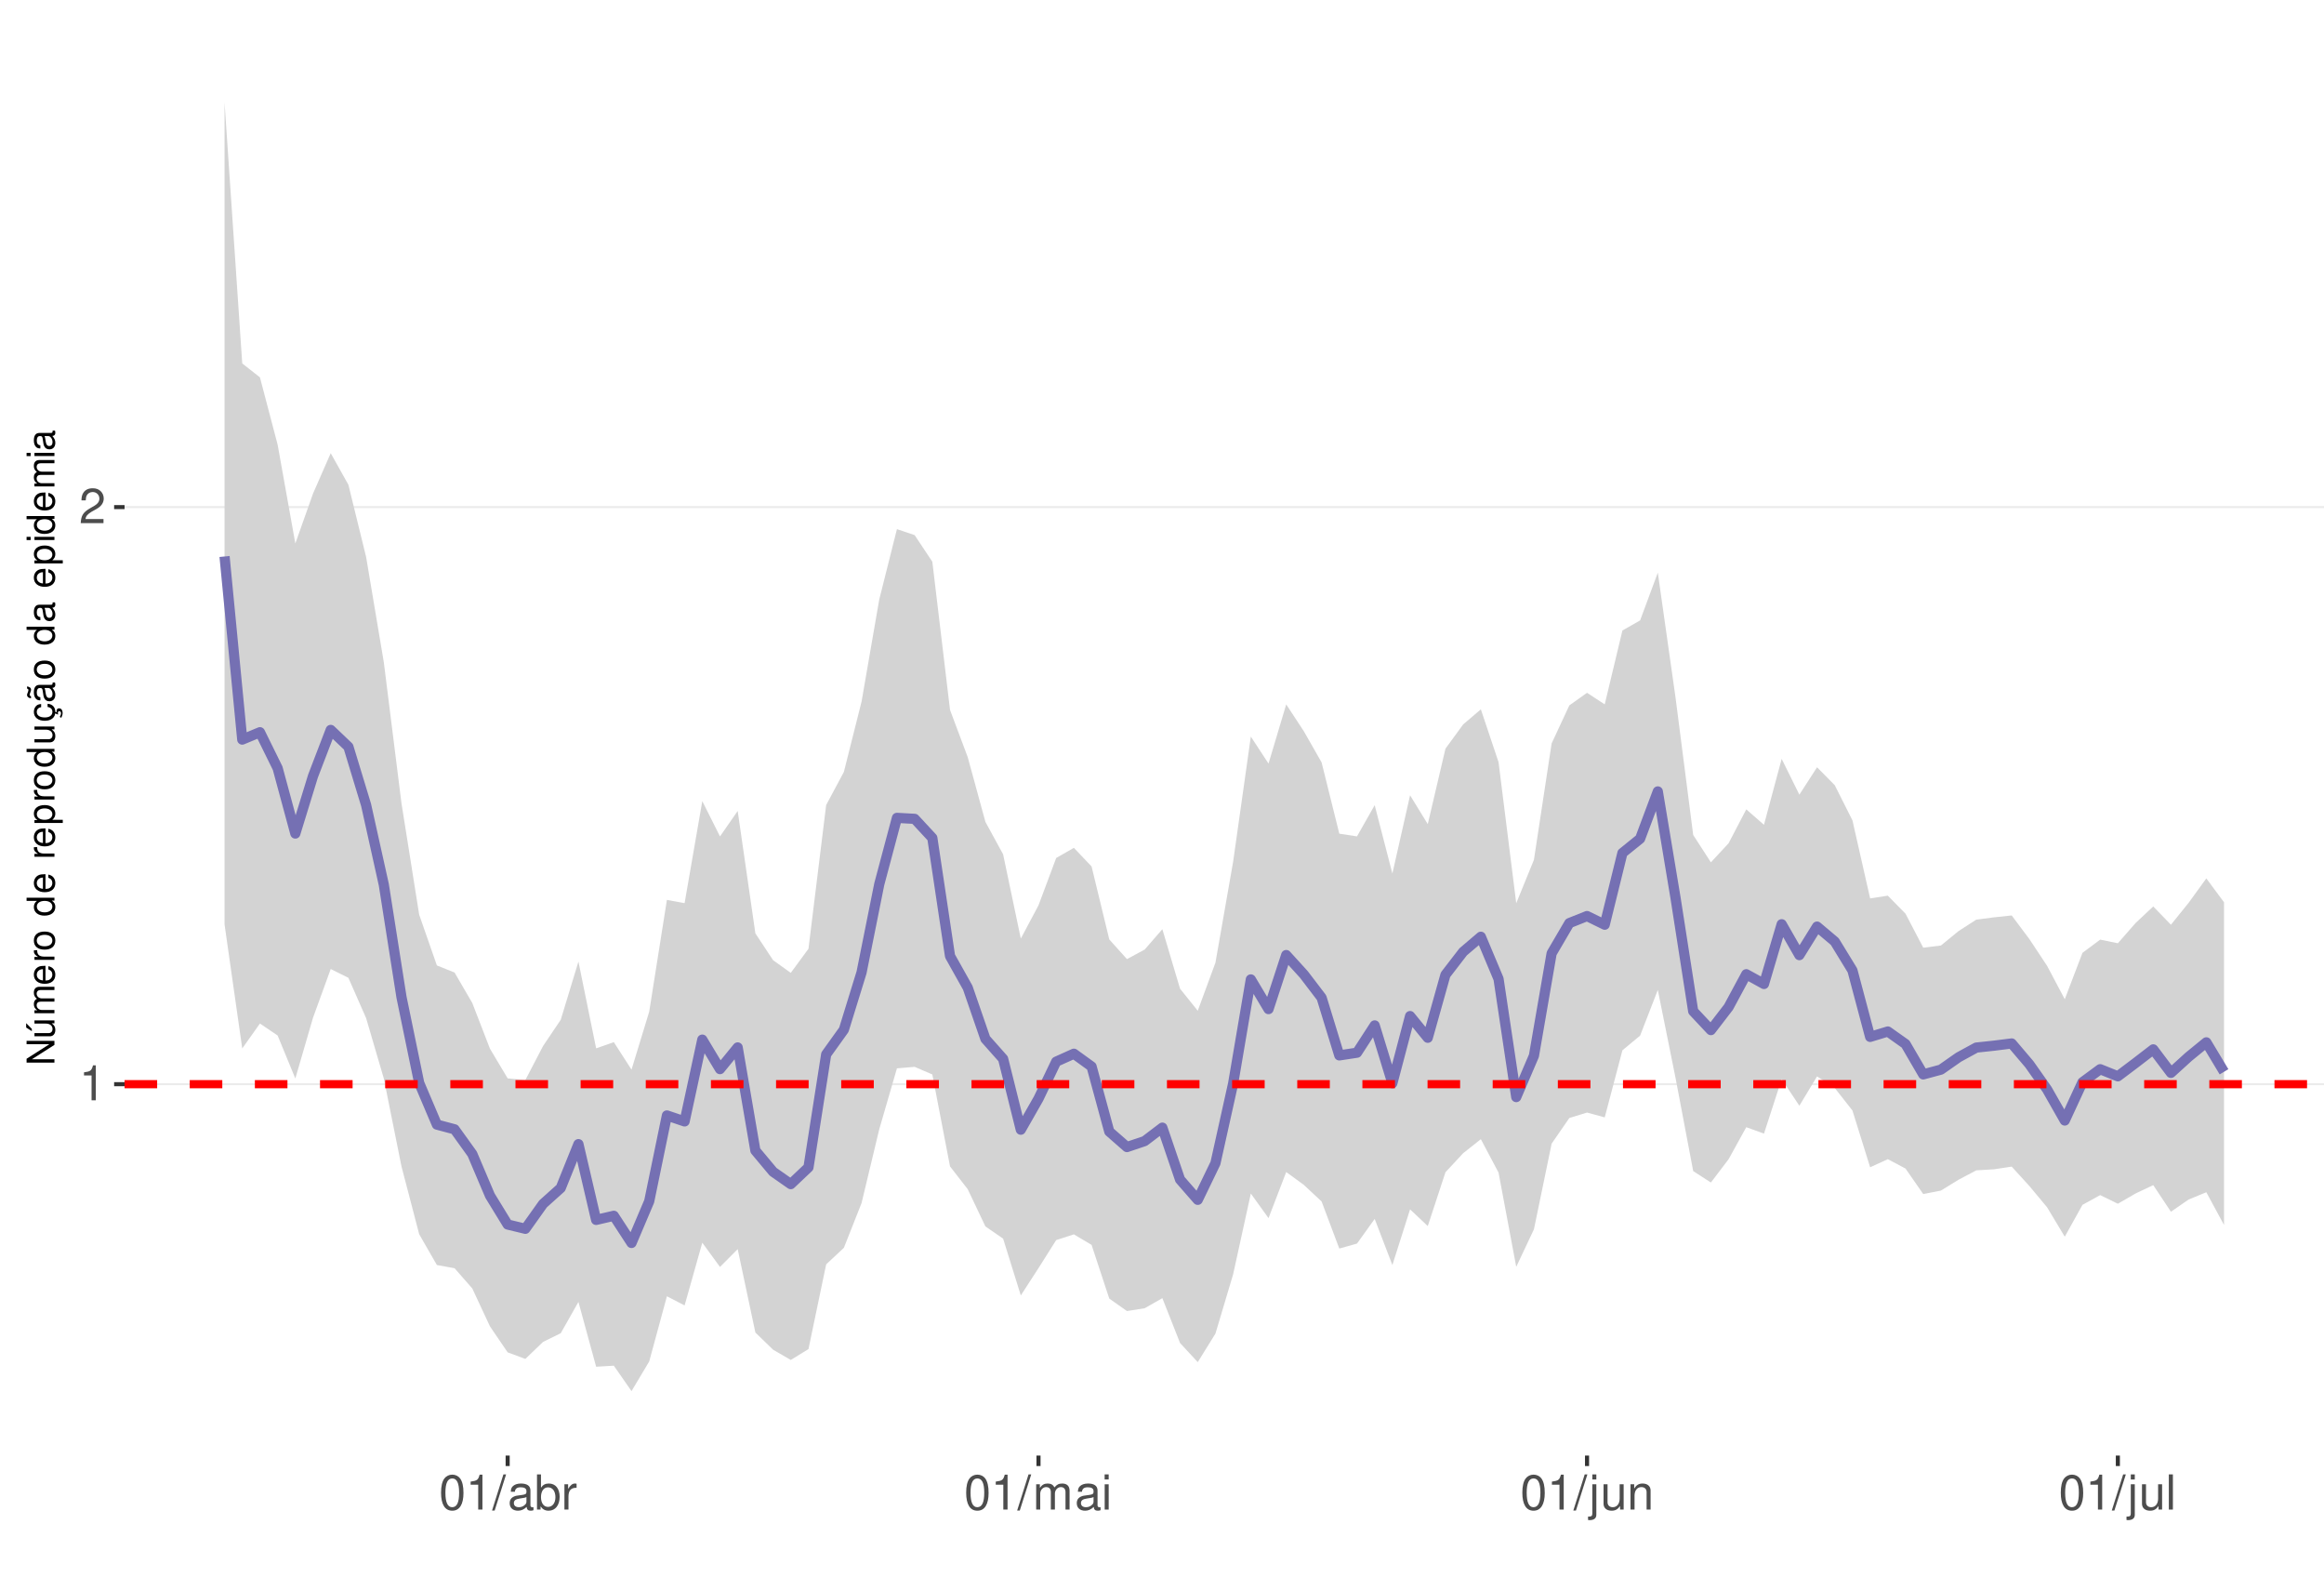
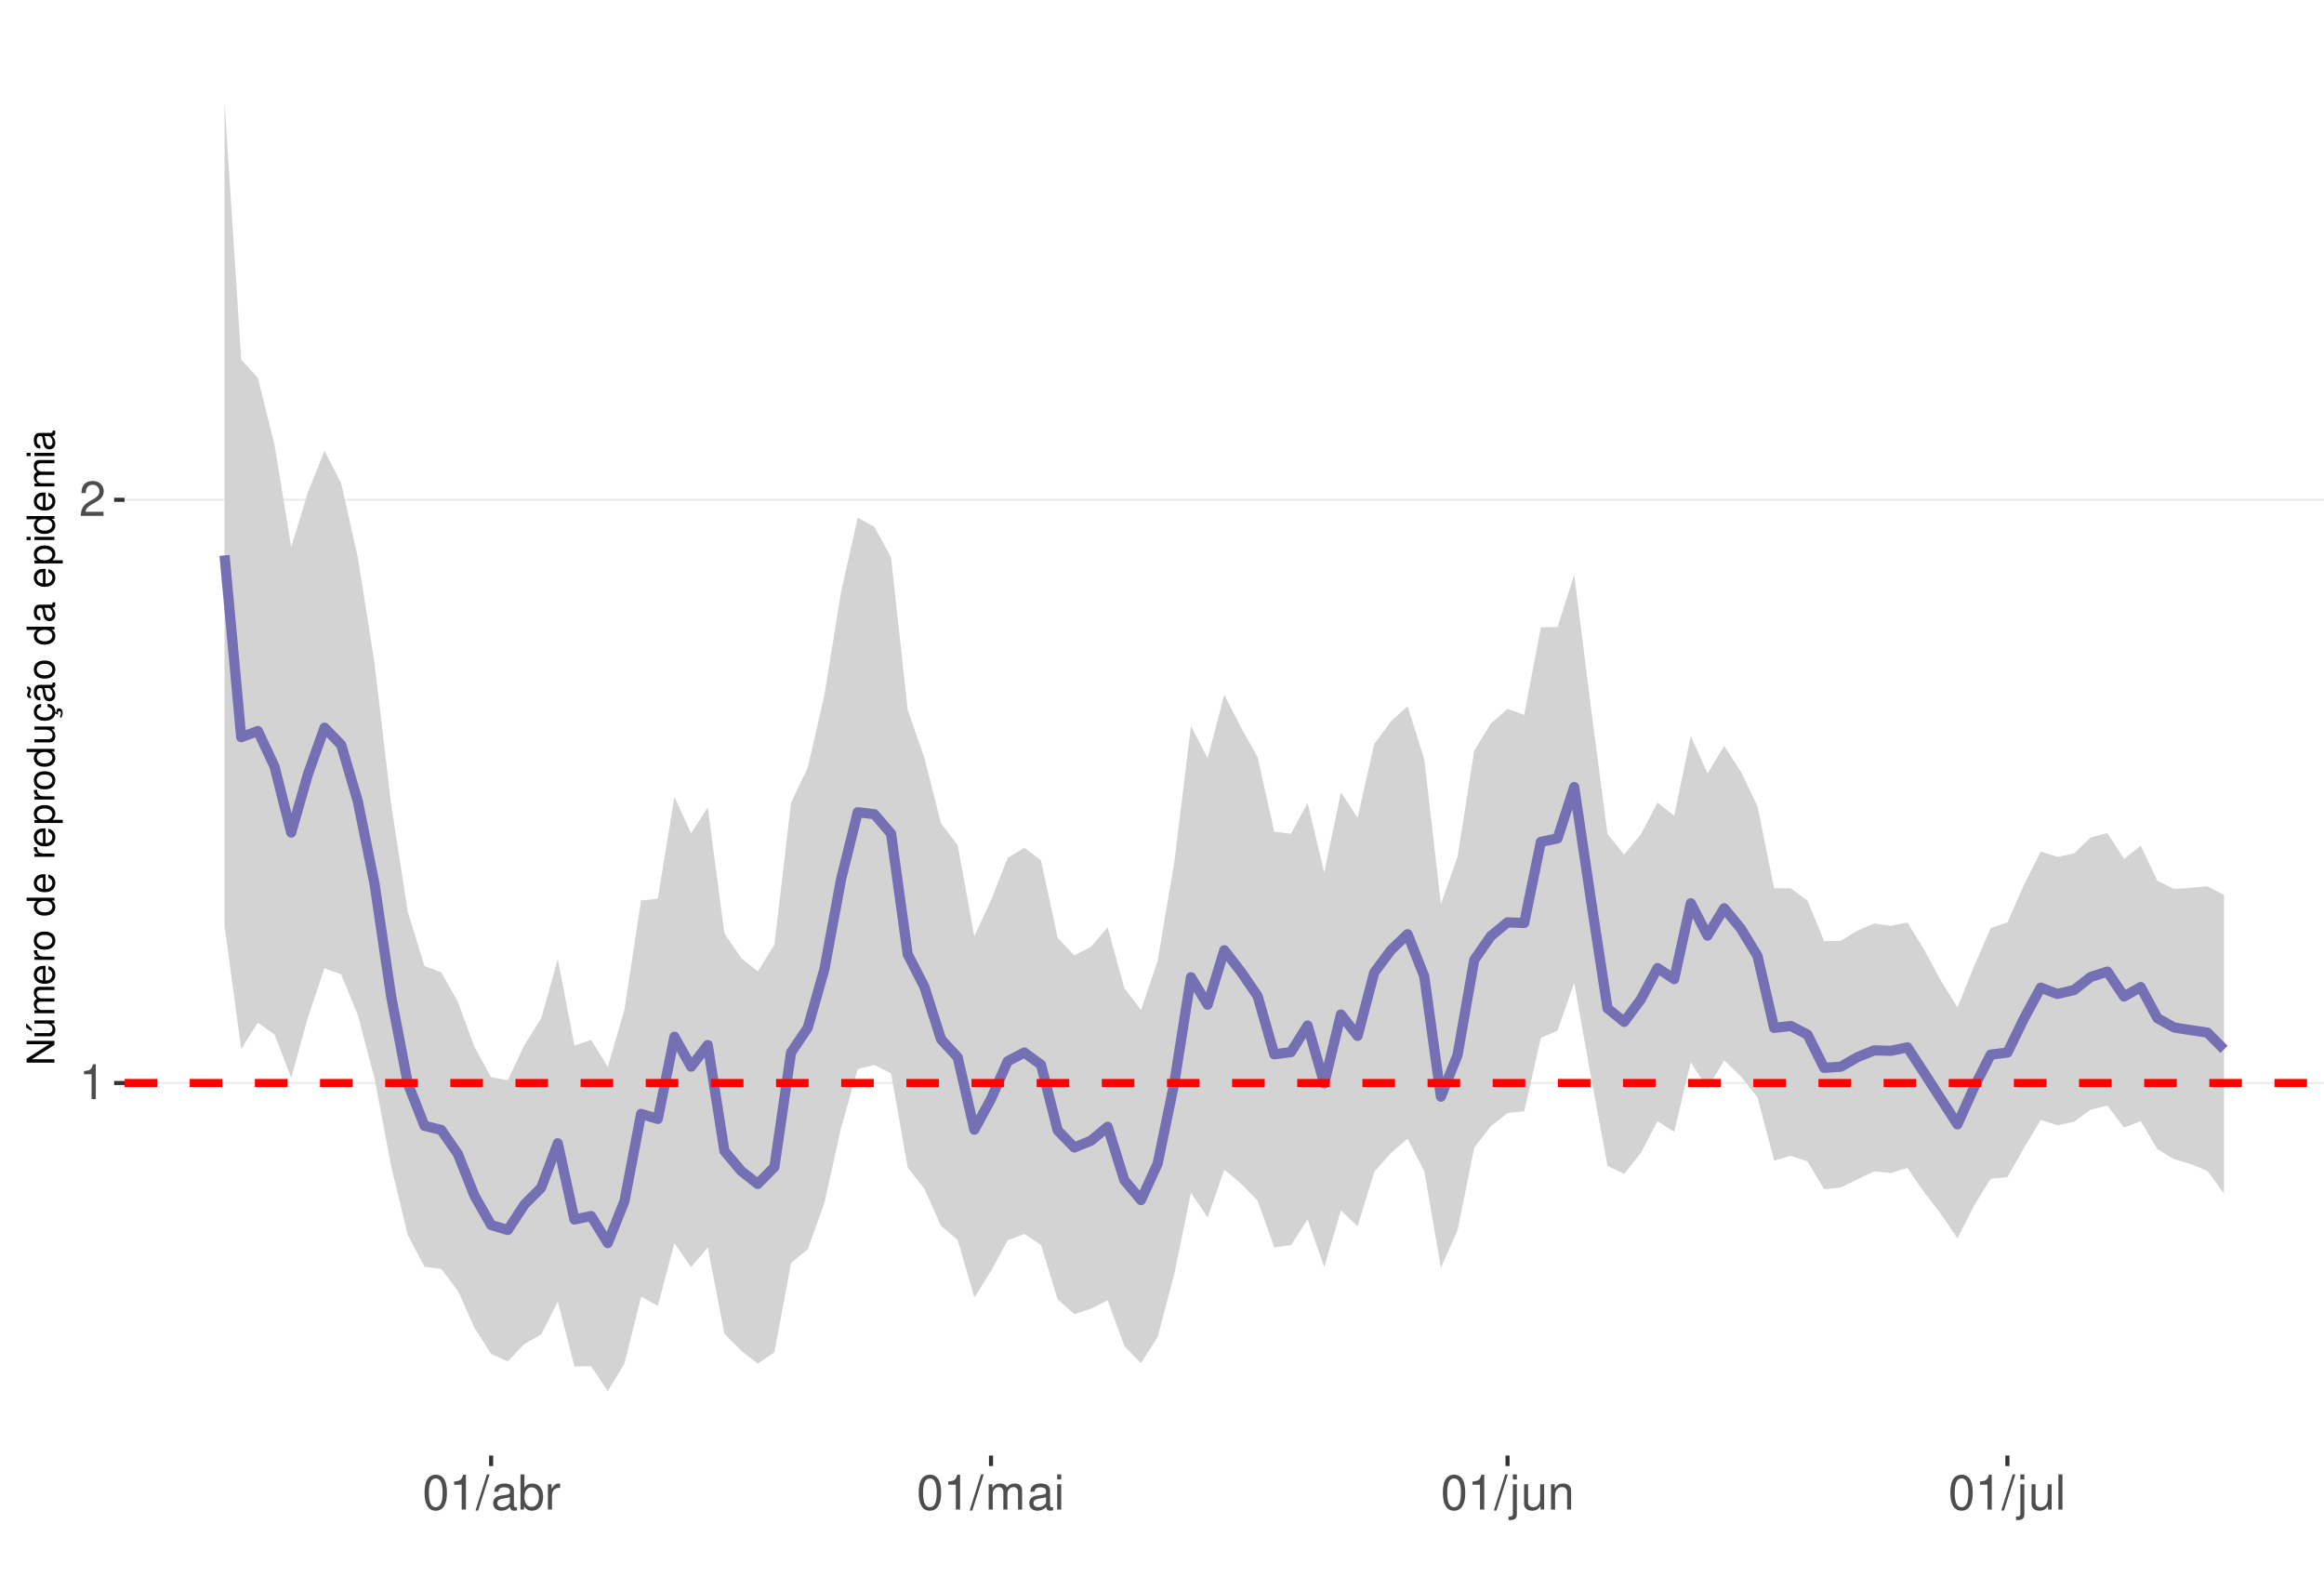
<svg xmlns="http://www.w3.org/2000/svg" xmlns:xlink="http://www.w3.org/1999/xlink" width="609pt" height="413pt" viewBox="0 0 609 413" version="1.1">
  <defs>
    <g>
      <symbol overflow="visible" id="glyph0-0">
        <path style="stroke:none;" d="" />
      </symbol>
      <symbol overflow="visible" id="glyph0-1">
        <path style="stroke:none;" d="M 3.281 -6.516 L 3.281 0 L 4.391 0 L 4.391 -9.156 L 3.656 -9.156 C 3.266 -7.75 3.016 -7.562 1.297 -7.328 L 1.297 -6.516 Z M 3.281 -6.516 " />
      </symbol>
      <symbol overflow="visible" id="glyph0-2">
        <path style="stroke:none;" d="M 6.406 -1.094 L 1.688 -1.094 C 1.797 -1.859 2.203 -2.344 3.297 -3.016 L 4.562 -3.719 C 5.828 -4.422 6.469 -5.359 6.469 -6.484 C 6.469 -7.234 6.156 -7.953 5.625 -8.438 C 5.094 -8.922 4.438 -9.156 3.594 -9.156 C 2.453 -9.156 1.609 -8.75 1.109 -7.953 C 0.797 -7.484 0.656 -6.906 0.625 -5.984 L 1.75 -5.984 C 1.781 -6.609 1.859 -6.969 2.016 -7.281 C 2.297 -7.828 2.891 -8.172 3.562 -8.172 C 4.562 -8.172 5.328 -7.438 5.328 -6.453 C 5.328 -5.719 4.906 -5.094 4.109 -4.625 L 2.953 -3.953 C 1.078 -2.875 0.531 -2.016 0.438 -0.016 L 6.406 -0.016 Z M 6.406 -1.094 " />
      </symbol>
      <symbol overflow="visible" id="glyph0-3">
        <path style="stroke:none;" d="M 3.484 -9.156 C 2.641 -9.156 1.891 -8.766 1.422 -8.156 C 0.828 -7.344 0.547 -6.125 0.547 -4.422 C 0.547 -1.344 1.562 0.297 3.484 0.297 C 5.375 0.297 6.422 -1.344 6.422 -4.359 C 6.422 -6.125 6.141 -7.312 5.547 -8.156 C 5.078 -8.781 4.328 -9.156 3.484 -9.156 Z M 3.484 -8.156 C 4.688 -8.156 5.281 -6.938 5.281 -4.453 C 5.281 -1.844 4.703 -0.625 3.453 -0.625 C 2.281 -0.625 1.688 -1.891 1.688 -4.422 C 1.688 -6.938 2.281 -8.156 3.484 -8.156 Z M 3.484 -8.156 " />
      </symbol>
      <symbol overflow="visible" id="glyph0-4">
        <path style="stroke:none;" d="M 2.891 -9.219 L -0.094 0.25 L 0.594 0.25 L 3.594 -9.219 Z M 2.891 -9.219 " />
      </symbol>
      <symbol overflow="visible" id="glyph0-5">
        <path style="stroke:none;" d="M 6.766 -0.625 C 6.656 -0.594 6.609 -0.594 6.547 -0.594 C 6.172 -0.594 5.969 -0.781 5.969 -1.109 L 5.969 -5.016 C 5.969 -6.188 5.109 -6.828 3.484 -6.828 C 2.5 -6.828 1.734 -6.547 1.281 -6.047 C 0.969 -5.703 0.844 -5.328 0.828 -4.672 L 1.891 -4.672 C 1.969 -5.484 2.453 -5.844 3.438 -5.844 C 4.406 -5.844 4.922 -5.5 4.922 -4.859 L 4.922 -4.578 C 4.906 -4.125 4.688 -3.969 3.828 -3.844 C 2.328 -3.656 2.094 -3.609 1.703 -3.438 C 0.922 -3.109 0.531 -2.531 0.531 -1.672 C 0.531 -0.469 1.359 0.297 2.703 0.297 C 3.547 0.297 4.219 0 4.969 -0.688 C 5.031 0 5.359 0.297 6.047 0.297 C 6.281 0.297 6.422 0.266 6.766 0.172 Z M 4.922 -2.094 C 4.922 -1.734 4.828 -1.516 4.5 -1.234 C 4.078 -0.828 3.562 -0.625 2.938 -0.625 C 2.109 -0.625 1.625 -1.031 1.625 -1.703 C 1.625 -2.391 2.094 -2.75 3.234 -2.906 C 4.359 -3.062 4.562 -3.109 4.922 -3.281 Z M 4.922 -2.094 " />
      </symbol>
      <symbol overflow="visible" id="glyph0-6">
        <path style="stroke:none;" d="M 0.688 -9.219 L 0.688 0 L 1.625 0 L 1.625 -0.844 C 2.141 -0.078 2.812 0.297 3.734 0.297 C 5.484 0.297 6.625 -1.141 6.625 -3.344 C 6.625 -5.5 5.547 -6.828 3.781 -6.828 C 2.875 -6.828 2.234 -6.484 1.734 -5.734 L 1.734 -9.219 Z M 3.578 -5.828 C 4.766 -5.828 5.516 -4.812 5.516 -3.234 C 5.516 -1.719 4.734 -0.703 3.578 -0.703 C 2.453 -0.703 1.734 -1.703 1.734 -3.266 C 1.734 -4.828 2.453 -5.828 3.578 -5.828 Z M 3.578 -5.828 " />
      </symbol>
      <symbol overflow="visible" id="glyph0-7">
        <path style="stroke:none;" d="M 0.875 -6.625 L 0.875 0 L 1.938 0 L 1.938 -3.438 C 1.953 -5.031 2.609 -5.75 4.062 -5.703 L 4.062 -6.781 C 3.891 -6.812 3.781 -6.828 3.656 -6.828 C 2.969 -6.828 2.453 -6.422 1.844 -5.422 L 1.844 -6.625 Z M 0.875 -6.625 " />
      </symbol>
      <symbol overflow="visible" id="glyph0-8">
        <path style="stroke:none;" d="M 0.891 -6.625 L 0.891 0 L 1.953 0 L 1.953 -4.156 C 1.953 -5.125 2.641 -5.891 3.5 -5.891 C 4.297 -5.891 4.734 -5.422 4.734 -4.562 L 4.734 0 L 5.797 0 L 5.797 -4.156 C 5.797 -5.125 6.5 -5.891 7.359 -5.891 C 8.125 -5.891 8.578 -5.406 8.578 -4.562 L 8.578 0 L 9.641 0 L 9.641 -4.969 C 9.641 -6.156 8.953 -6.828 7.719 -6.828 C 6.828 -6.828 6.297 -6.562 5.688 -5.812 C 5.297 -6.516 4.766 -6.828 3.891 -6.828 C 3.016 -6.828 2.422 -6.5 1.859 -5.688 L 1.859 -6.625 Z M 0.891 -6.625 " />
      </symbol>
      <symbol overflow="visible" id="glyph0-9">
        <path style="stroke:none;" d="M 1.891 -6.625 L 0.844 -6.625 L 0.844 0 L 1.891 0 Z M 1.891 -9.219 L 0.828 -9.219 L 0.828 -7.891 L 1.891 -7.891 Z M 1.891 -9.219 " />
      </symbol>
      <symbol overflow="visible" id="glyph0-10">
        <path style="stroke:none;" d="M 0.891 -6.625 L 0.891 0.969 C 0.891 1.625 0.688 1.828 0.031 1.828 C -0.047 1.828 -0.094 1.828 -0.234 1.828 L -0.234 2.719 C -0.094 2.75 -0.031 2.766 0.125 2.766 C 1.312 2.766 1.938 2.297 1.938 1.375 L 1.938 -6.625 Z M 1.938 -9.219 L 0.891 -9.219 L 0.891 -7.891 L 1.938 -7.891 Z M 1.938 -9.219 " />
      </symbol>
      <symbol overflow="visible" id="glyph0-11">
        <path style="stroke:none;" d="M 6.094 0 L 6.094 -6.625 L 5.047 -6.625 L 5.047 -2.875 C 5.047 -1.516 4.344 -0.625 3.234 -0.625 C 2.406 -0.625 1.875 -1.141 1.875 -1.938 L 1.875 -6.625 L 0.828 -6.625 L 0.828 -1.516 C 0.828 -0.422 1.641 0.297 2.938 0.297 C 3.906 0.297 4.531 -0.047 5.156 -0.922 L 5.156 0 Z M 6.094 0 " />
      </symbol>
      <symbol overflow="visible" id="glyph0-12">
        <path style="stroke:none;" d="M 0.891 -6.625 L 0.891 0 L 1.953 0 L 1.953 -3.656 C 1.953 -5.016 2.656 -5.891 3.75 -5.891 C 4.578 -5.891 5.109 -5.391 5.109 -4.594 L 5.109 0 L 6.156 0 L 6.156 -5.016 C 6.156 -6.109 5.344 -6.828 4.062 -6.828 C 3.078 -6.828 2.438 -6.438 1.859 -5.516 L 1.859 -6.625 Z M 0.891 -6.625 " />
      </symbol>
      <symbol overflow="visible" id="glyph0-13">
        <path style="stroke:none;" d="M 1.922 -9.219 L 0.859 -9.219 L 0.859 0 L 1.922 0 Z M 1.922 -9.219 " />
      </symbol>
      <symbol overflow="visible" id="glyph1-0">
        <path style="stroke:none;" d="" />
      </symbol>
      <symbol overflow="visible" id="glyph1-1">
        <path style="stroke:none;" d="M -7.297 -6.453 L -7.297 -5.578 L -1.328 -5.578 L -7.297 -1.766 L -7.297 -0.766 L 0 -0.766 L 0 -1.641 L -5.906 -1.641 L 0 -5.406 L 0 -6.453 Z M -7.297 -6.453 " />
      </symbol>
      <symbol overflow="visible" id="glyph1-2">
        <path style="stroke:none;" d="M 0 -4.812 L -5.234 -4.812 L -5.234 -3.984 L -2.266 -3.984 C -1.203 -3.984 -0.5 -3.438 -0.5 -2.562 C -0.5 -1.906 -0.906 -1.484 -1.531 -1.484 L -5.234 -1.484 L -5.234 -0.656 L -1.203 -0.656 C -0.328 -0.656 0.234 -1.297 0.234 -2.312 C 0.234 -3.094 -0.047 -3.578 -0.734 -4.062 L 0 -4.062 Z M -7.406 -2.953 L -5.922 -2 L -5.922 -2.594 L -7.406 -4.094 Z M -7.406 -2.953 " />
      </symbol>
      <symbol overflow="visible" id="glyph1-3">
        <path style="stroke:none;" d="M -5.234 -0.703 L 0 -0.703 L 0 -1.547 L -3.297 -1.547 C -4.047 -1.547 -4.656 -2.094 -4.656 -2.766 C -4.656 -3.391 -4.281 -3.734 -3.609 -3.734 L 0 -3.734 L 0 -4.578 L -3.297 -4.578 C -4.047 -4.578 -4.656 -5.125 -4.656 -5.812 C -4.656 -6.422 -4.266 -6.781 -3.609 -6.781 L 0 -6.781 L 0 -7.625 L -3.938 -7.625 C -4.875 -7.625 -5.391 -7.078 -5.391 -6.094 C -5.391 -5.406 -5.188 -4.984 -4.594 -4.484 C -5.156 -4.188 -5.391 -3.766 -5.391 -3.078 C -5.391 -2.375 -5.125 -1.906 -4.5 -1.469 L -5.234 -1.469 Z M -5.234 -0.703 " />
      </symbol>
      <symbol overflow="visible" id="glyph1-4">
        <path style="stroke:none;" d="M -2.344 -5.125 C -3.141 -5.125 -3.625 -5.062 -4.016 -4.922 C -4.875 -4.578 -5.391 -3.781 -5.391 -2.797 C -5.391 -1.344 -4.281 -0.406 -2.547 -0.406 C -0.812 -0.406 0.234 -1.297 0.234 -2.781 C 0.234 -3.984 -0.453 -4.812 -1.594 -5.016 L -1.594 -4.188 C -0.906 -3.953 -0.547 -3.484 -0.547 -2.812 C -0.547 -2.281 -0.781 -1.828 -1.219 -1.547 C -1.516 -1.344 -1.812 -1.281 -2.344 -1.266 Z M -3.016 -1.297 C -3.984 -1.359 -4.625 -1.953 -4.625 -2.797 C -4.625 -3.641 -3.953 -4.234 -3.016 -4.234 Z M -3.016 -1.297 " />
      </symbol>
      <symbol overflow="visible" id="glyph1-5">
        <path style="stroke:none;" d="M -5.234 -0.688 L 0 -0.688 L 0 -1.531 L -2.719 -1.531 C -3.984 -1.547 -4.547 -2.062 -4.516 -3.203 L -5.359 -3.203 C -5.375 -3.062 -5.391 -2.984 -5.391 -2.891 C -5.391 -2.344 -5.062 -1.938 -4.297 -1.453 L -5.234 -1.453 Z M -5.234 -0.688 " />
      </symbol>
      <symbol overflow="visible" id="glyph1-6">
        <path style="stroke:none;" d="M -5.391 -2.719 C -5.391 -1.234 -4.344 -0.359 -2.578 -0.359 C -0.812 -0.359 0.234 -1.234 0.234 -2.734 C 0.234 -4.203 -0.812 -5.094 -2.547 -5.094 C -4.359 -5.094 -5.391 -4.234 -5.391 -2.719 Z M -4.625 -2.734 C -4.625 -3.672 -3.844 -4.234 -2.547 -4.234 C -1.312 -4.234 -0.547 -3.656 -0.547 -2.734 C -0.547 -1.797 -1.312 -1.234 -2.578 -1.234 C -3.844 -1.234 -4.625 -1.797 -4.625 -2.734 Z M -4.625 -2.734 " />
      </symbol>
      <symbol overflow="visible" id="glyph1-7">
        <path style="stroke:none;" d="" />
      </symbol>
      <symbol overflow="visible" id="glyph1-8">
        <path style="stroke:none;" d="M -7.297 -4.953 L -7.297 -4.125 L -4.578 -4.125 C -5.109 -3.766 -5.391 -3.203 -5.391 -2.516 C -5.391 -1.156 -4.297 -0.266 -2.625 -0.266 C -0.859 -0.266 0.234 -1.125 0.234 -2.547 C 0.234 -3.266 -0.047 -3.766 -0.688 -4.203 L 0 -4.203 L 0 -4.953 Z M -4.609 -2.656 C -4.609 -3.547 -3.812 -4.125 -2.562 -4.125 C -1.344 -4.125 -0.547 -3.547 -0.547 -2.656 C -0.547 -1.734 -1.359 -1.125 -2.578 -1.125 C -3.797 -1.125 -4.609 -1.734 -4.609 -2.656 Z M -4.609 -2.656 " />
      </symbol>
      <symbol overflow="visible" id="glyph1-9">
        <path style="stroke:none;" d="M 2.188 -0.547 L 2.188 -1.375 L -0.547 -1.375 C -0.016 -1.812 0.234 -2.312 0.234 -2.984 C 0.234 -4.344 -0.859 -5.234 -2.531 -5.234 C -4.297 -5.234 -5.391 -4.375 -5.391 -2.984 C -5.391 -2.266 -5.062 -1.703 -4.453 -1.312 L -5.234 -1.312 L -5.234 -0.547 Z M -4.609 -2.844 C -4.609 -3.766 -3.797 -4.359 -2.547 -4.359 C -1.359 -4.359 -0.547 -3.75 -0.547 -2.844 C -0.547 -1.953 -1.344 -1.375 -2.578 -1.375 C -3.812 -1.375 -4.609 -1.953 -4.609 -2.844 Z M -4.609 -2.844 " />
      </symbol>
      <symbol overflow="visible" id="glyph1-10">
        <path style="stroke:none;" d="M 0 -4.812 L -5.234 -4.812 L -5.234 -3.984 L -2.266 -3.984 C -1.203 -3.984 -0.5 -3.438 -0.5 -2.562 C -0.5 -1.906 -0.906 -1.484 -1.531 -1.484 L -5.234 -1.484 L -5.234 -0.656 L -1.203 -0.656 C -0.328 -0.656 0.234 -1.297 0.234 -2.312 C 0.234 -3.094 -0.047 -3.578 -0.734 -4.062 L 0 -4.062 Z M 0 -4.812 " />
      </symbol>
      <symbol overflow="visible" id="glyph1-11">
        <path style="stroke:none;" d="M 0.234 -2.641 C 0.234 -3.875 -0.547 -4.703 -1.797 -4.766 L -1.797 -3.938 C -0.953 -3.797 -0.531 -3.359 -0.531 -2.656 C -0.531 -1.734 -1.281 -1.188 -2.516 -1.188 C -3.844 -1.188 -4.625 -1.719 -4.625 -2.625 C -4.625 -3.328 -4.203 -3.766 -3.484 -3.875 L -3.484 -4.703 C -3.984 -4.672 -4.312 -4.562 -4.609 -4.359 C -5.094 -4 -5.391 -3.375 -5.391 -2.641 C -5.391 -1.219 -4.266 -0.312 -2.531 -0.312 C -1.469 -0.312 -0.625 -0.672 -0.156 -1.312 C 0.047 -1.594 0.125 -1.812 0.203 -2.25 L 0.922 -1.938 L 0.984 -2.062 C 0.938 -2.188 0.906 -2.25 0.906 -2.375 C 0.906 -2.656 1.047 -2.828 1.281 -2.828 C 1.547 -2.828 1.734 -2.594 1.734 -2.297 C 1.734 -2.031 1.672 -1.844 1.438 -1.406 L 1.406 -1.312 L 1.812 -1.094 C 2.078 -1.75 2.141 -1.953 2.141 -2.344 C 2.141 -3.109 1.781 -3.578 1.203 -3.578 C 0.781 -3.578 0.547 -3.297 0.547 -2.797 C 0.547 -2.703 0.547 -2.641 0.562 -2.516 Z M 0.234 -2.641 " />
      </symbol>
      <symbol overflow="visible" id="glyph1-12">
        <path style="stroke:none;" d="M -0.484 -5.344 C -0.469 -5.266 -0.469 -5.219 -0.469 -5.172 C -0.469 -4.875 -0.625 -4.719 -0.875 -4.719 L -3.953 -4.719 C -4.891 -4.719 -5.391 -4.047 -5.391 -2.75 C -5.391 -1.984 -5.172 -1.375 -4.781 -1.016 C -4.516 -0.766 -4.203 -0.672 -3.688 -0.656 L -3.688 -1.484 C -4.328 -1.562 -4.625 -1.938 -4.625 -2.719 C -4.625 -3.484 -4.344 -3.891 -3.844 -3.891 L -3.625 -3.891 C -3.266 -3.875 -3.125 -3.703 -3.047 -3.016 C -2.891 -1.844 -2.844 -1.656 -2.719 -1.344 C -2.453 -0.734 -2 -0.422 -1.312 -0.422 C -0.375 -0.422 0.234 -1.078 0.234 -2.141 C 0.234 -2.797 0 -3.328 -0.547 -3.922 C 0 -3.984 0.234 -4.234 0.234 -4.781 C 0.234 -4.953 0.203 -5.062 0.141 -5.344 Z M -1.656 -3.891 C -1.375 -3.891 -1.203 -3.812 -0.969 -3.562 C -0.656 -3.219 -0.5 -2.812 -0.5 -2.312 C -0.5 -1.672 -0.812 -1.297 -1.344 -1.297 C -1.891 -1.297 -2.172 -1.656 -2.297 -2.547 C -2.422 -3.438 -2.453 -3.609 -2.594 -3.891 Z M -7.172 -3.75 C -6.922 -3.672 -6.812 -3.547 -6.812 -3.375 C -6.812 -3.25 -6.875 -2.984 -6.984 -2.734 C -7.156 -2.312 -7.172 -2.25 -7.172 -2.047 C -7.172 -1.594 -6.797 -1.297 -6.141 -1.188 L -6.141 -1.766 C -6.375 -1.812 -6.5 -1.938 -6.5 -2.094 C -6.5 -2.203 -6.469 -2.344 -6.375 -2.578 C -6.156 -3.156 -6.125 -3.234 -6.125 -3.438 C -6.125 -3.922 -6.484 -4.219 -7.172 -4.312 Z M -7.172 -3.75 " />
      </symbol>
      <symbol overflow="visible" id="glyph1-13">
        <path style="stroke:none;" d="M -0.484 -5.344 C -0.469 -5.266 -0.469 -5.219 -0.469 -5.172 C -0.469 -4.875 -0.625 -4.719 -0.875 -4.719 L -3.953 -4.719 C -4.891 -4.719 -5.391 -4.047 -5.391 -2.75 C -5.391 -1.984 -5.172 -1.375 -4.781 -1.016 C -4.516 -0.766 -4.203 -0.672 -3.688 -0.656 L -3.688 -1.484 C -4.328 -1.562 -4.625 -1.938 -4.625 -2.719 C -4.625 -3.484 -4.344 -3.891 -3.844 -3.891 L -3.625 -3.891 C -3.266 -3.875 -3.125 -3.703 -3.047 -3.016 C -2.891 -1.844 -2.844 -1.656 -2.719 -1.344 C -2.453 -0.734 -2 -0.422 -1.312 -0.422 C -0.375 -0.422 0.234 -1.078 0.234 -2.141 C 0.234 -2.797 0 -3.328 -0.547 -3.922 C 0 -3.984 0.234 -4.234 0.234 -4.781 C 0.234 -4.953 0.203 -5.062 0.141 -5.344 Z M -1.656 -3.891 C -1.375 -3.891 -1.203 -3.812 -0.969 -3.562 C -0.656 -3.219 -0.5 -2.812 -0.5 -2.312 C -0.5 -1.672 -0.812 -1.297 -1.344 -1.297 C -1.891 -1.297 -2.172 -1.656 -2.297 -2.547 C -2.422 -3.438 -2.453 -3.609 -2.594 -3.891 Z M -1.656 -3.891 " />
      </symbol>
      <symbol overflow="visible" id="glyph1-14">
        <path style="stroke:none;" d="M -5.234 -1.5 L -5.234 -0.672 L 0 -0.672 L 0 -1.5 Z M -7.297 -1.5 L -7.297 -0.656 L -6.234 -0.656 L -6.234 -1.5 Z M -7.297 -1.5 " />
      </symbol>
    </g>
    <clipPath id="clip1">
      <path d="M 32.645 9.961 L 609 9.961 L 609 381.328 L 32.645 381.328 Z M 32.645 9.961 " />
    </clipPath>
    <clipPath id="clip2">
-       <path d="M 32.645 283 L 609 283 L 609 285 L 32.645 285 Z M 32.645 283 " />
+       <path d="M 32.645 283 L 609 283 L 609 284 L 32.645 284 Z M 32.645 283 " />
    </clipPath>
    <clipPath id="clip3">
-       <path d="M 32.645 132 L 609 132 L 609 134 L 32.645 134 Z M 32.645 132 " />
+       <path d="M 32.645 130 L 609 130 L 609 132 L 32.645 132 Z M 32.645 130 " />
    </clipPath>
    <clipPath id="clip4">
-       <path d="M 32.645 282 L 609 282 L 609 286 L 32.645 286 Z M 32.645 282 " />
+       <path d="M 32.645 282 L 609 282 L 609 285 L 32.645 285 Z M 32.645 282 " />
    </clipPath>
  </defs>
  <g id="surface167">
    <rect x="0" y="0" width="609" height="413" style="fill:rgb(100%,100%,100%);fill-opacity:1;stroke:none;" />
    <rect x="0" y="0" width="609" height="413" style="fill:rgb(100%,100%,100%);fill-opacity:1;stroke:none;" />
    <path style="fill:none;stroke-width:1.067;stroke-linecap:round;stroke-linejoin:round;stroke:rgb(100%,100%,100%);stroke-opacity:1;stroke-miterlimit:10;" d="M 0 413 L 609 413 L 609 0 L 0 0 Z M 0 413 " />
    <g clip-path="url(#clip1)" clip-rule="nonzero">
      <path style=" stroke:none;fill-rule:nonzero;fill:rgb(100%,100%,100%);fill-opacity:1;" d="M 32.645 381.328 L 609 381.328 L 609 9.961 L 32.645 9.961 Z M 32.645 381.328 " />
    </g>
    <g clip-path="url(#clip2)" clip-rule="nonzero">
-       <path style="fill:none;stroke-width:0.533;stroke-linecap:butt;stroke-linejoin:round;stroke:rgb(92.157%,92.157%,92.157%);stroke-opacity:1;stroke-miterlimit:10;" d="M 32.645 284.039 L 609 284.039 " />
+       <path style="fill:none;stroke-width:0.533;stroke-linecap:butt;stroke-linejoin:round;stroke:rgb(92.157%,92.157%,92.157%);stroke-opacity:1;stroke-miterlimit:10;" d="M 32.645 283.734 L 609 283.734 " />
    </g>
    <g clip-path="url(#clip3)" clip-rule="nonzero">
-       <path style="fill:none;stroke-width:0.533;stroke-linecap:butt;stroke-linejoin:round;stroke:rgb(92.157%,92.157%,92.157%);stroke-opacity:1;stroke-miterlimit:10;" d="M 32.645 132.852 L 609 132.852 " />
-     </g>
-     <path style=" stroke:none;fill-rule:nonzero;fill:rgb(82.745%,82.745%,82.745%);fill-opacity:1;" d="M 58.844 26.844 L 63.48 95.211 L 68.117 98.863 L 72.754 116.5 L 77.391 142.379 L 82.027 129.309 L 86.664 118.723 L 91.301 127.012 L 95.938 145.914 L 100.574 173.477 L 105.211 210.484 L 109.848 239.645 L 114.484 252.93 L 119.121 254.789 L 123.758 262.758 L 128.395 274.746 L 133.031 282.512 L 137.668 282.941 L 142.305 274.047 L 146.941 267.16 L 151.578 251.922 L 156.215 274.648 L 160.852 273.023 L 165.488 280.227 L 170.125 265.039 L 174.762 235.758 L 179.398 236.609 L 184.035 209.883 L 188.672 219.129 L 193.309 212.461 L 197.945 244.527 L 202.586 251.551 L 207.223 254.871 L 211.859 248.559 L 216.496 210.902 L 221.133 202.242 L 225.77 183.816 L 230.406 157.051 L 235.043 138.621 L 239.68 140.195 L 244.316 147.156 L 248.953 185.984 L 253.59 198.359 L 258.227 215.324 L 262.863 223.816 L 267.5 245.895 L 272.137 237.18 L 276.773 224.773 L 281.41 222.121 L 286.047 226.996 L 290.684 246.117 L 295.32 251.27 L 299.957 248.766 L 304.594 243.438 L 309.23 259.027 L 313.867 264.797 L 318.504 252.207 L 323.141 225.754 L 327.777 192.969 L 332.414 200.047 L 337.051 184.539 L 341.688 191.609 L 346.324 199.742 L 350.961 218.406 L 355.598 219.121 L 360.234 210.941 L 364.871 228.859 L 369.508 208.352 L 374.145 215.91 L 378.781 196.137 L 383.418 189.789 L 388.055 185.832 L 392.691 199.668 L 397.328 236.629 L 401.965 225.254 L 406.602 194.766 L 411.242 184.797 L 415.879 181.5 L 420.516 184.535 L 425.152 165.176 L 429.789 162.535 L 434.426 150.027 L 439.062 182.684 L 443.699 218.746 L 448.336 225.918 L 452.973 220.918 L 457.609 212.039 L 462.246 216.082 L 466.883 198.809 L 471.52 208.188 L 476.156 201.012 L 480.793 205.707 L 485.43 214.922 L 490.066 235.367 L 494.703 234.648 L 499.34 239.375 L 503.977 248.277 L 508.613 247.707 L 513.25 243.914 L 517.887 240.93 L 522.523 240.328 L 527.16 239.832 L 531.797 246.027 L 536.434 253.027 L 541.07 261.785 L 545.707 249.625 L 550.344 246.164 L 554.98 247.117 L 559.617 241.828 L 564.254 237.477 L 568.891 242.266 L 573.527 236.516 L 578.164 230.125 L 582.801 236.379 L 582.801 320.922 L 578.164 312.348 L 573.527 314.25 L 568.891 317.453 L 564.254 310.48 L 559.617 312.676 L 554.98 315.359 L 550.344 313.094 L 545.707 315.652 L 541.07 323.996 L 536.434 316.285 L 531.797 310.719 L 527.16 305.633 L 522.523 306.336 L 517.887 306.609 L 513.25 309.059 L 508.613 311.91 L 503.977 312.82 L 499.34 306.141 L 494.703 303.684 L 490.066 305.805 L 485.43 290.934 L 480.793 285.035 L 476.156 281.996 L 471.52 289.68 L 466.883 282.707 L 462.246 296.988 L 457.609 295.301 L 452.973 303.695 L 448.336 309.797 L 443.699 306.801 L 439.062 282.352 L 434.426 259.348 L 429.789 271.316 L 425.152 275.16 L 420.516 292.734 L 415.879 291.469 L 411.242 292.895 L 406.602 299.621 L 401.965 322.051 L 397.328 331.883 L 392.691 307.199 L 388.055 298.445 L 383.418 302.117 L 378.781 307.109 L 374.145 321.207 L 369.508 316.828 L 364.871 331.414 L 360.234 319.332 L 355.598 325.793 L 350.961 327.102 L 346.324 314.77 L 341.688 310.434 L 337.051 307.051 L 332.414 319.125 L 327.777 312.684 L 323.141 333.84 L 318.504 349.383 L 313.867 356.855 L 309.23 351.84 L 304.594 340.094 L 299.957 342.734 L 295.32 343.473 L 290.684 340.207 L 286.047 326.137 L 281.41 323.379 L 276.773 324.879 L 272.137 332.219 L 267.5 339.379 L 262.863 324.496 L 258.227 321.305 L 253.59 311.547 L 248.953 305.578 L 244.316 281.492 L 239.68 279.496 L 235.043 279.887 L 230.406 295.844 L 225.77 315.184 L 221.133 326.91 L 216.496 331.242 L 211.859 353.434 L 207.223 356.285 L 202.586 353.598 L 197.945 349.098 L 193.309 327.246 L 188.672 331.918 L 184.035 325.562 L 179.398 341.996 L 174.762 339.602 L 170.125 356.672 L 165.488 364.449 L 160.852 357.785 L 156.215 358.059 L 151.578 341.074 L 146.941 349.281 L 142.305 351.555 L 137.668 356.012 L 133.031 354.293 L 128.395 347.484 L 123.758 337.547 L 119.121 332.254 L 114.484 331.41 L 109.848 323.344 L 105.211 305.594 L 100.574 282.535 L 95.938 266.723 L 91.301 256.176 L 86.664 253.863 L 82.027 266.617 L 77.391 282.547 L 72.754 271.289 L 68.117 268.145 L 63.48 274.672 L 58.844 242.188 Z M 58.844 26.844 " />
-     <path style="fill:none;stroke-width:2.667;stroke-linecap:butt;stroke-linejoin:round;stroke:rgb(45.882%,43.922%,70.196%);stroke-opacity:1;stroke-miterlimit:10;" d="M 58.844 145.781 L 63.48 193.758 L 68.117 191.828 L 72.754 201.25 L 77.391 218.375 L 82.027 203.305 L 86.664 191.223 L 91.301 195.648 L 95.938 210.902 L 100.574 231.762 L 105.211 261.238 L 109.848 283.711 L 114.484 294.625 L 119.121 295.859 L 123.758 302.316 L 128.395 313.227 L 133.031 320.801 L 137.668 321.922 L 142.305 315.402 L 146.941 311.238 L 151.578 299.742 L 156.215 319.594 L 160.852 318.516 L 165.488 325.637 L 170.125 314.707 L 174.762 292.227 L 179.398 293.793 L 184.035 272.363 L 188.672 280.09 L 193.309 274.406 L 197.945 301.43 L 202.586 306.98 L 207.223 310.223 L 211.859 305.832 L 216.496 276.234 L 221.133 269.77 L 225.77 254.75 L 230.406 231.66 L 235.043 214.266 L 239.68 214.523 L 244.316 219.523 L 248.953 250.469 L 253.59 258.746 L 258.227 272.168 L 262.863 277.391 L 267.5 295.961 L 272.137 287.828 L 276.773 278.141 L 281.41 276.055 L 286.047 279.41 L 290.684 296.453 L 295.32 300.508 L 299.957 298.945 L 304.594 295.422 L 309.23 309.02 L 313.867 314.336 L 318.504 304.738 L 323.141 283.867 L 327.777 256.59 L 332.414 264.367 L 337.051 250.203 L 341.688 255.301 L 346.324 261.379 L 350.961 276.496 L 355.598 275.789 L 360.234 268.637 L 364.871 283.777 L 369.508 266.191 L 374.145 271.879 L 378.781 255.375 L 383.418 249.359 L 388.055 245.414 L 392.691 256.457 L 397.328 287.414 L 401.965 276.59 L 406.602 249.766 L 411.242 241.836 L 415.879 239.988 L 420.516 242.254 L 425.152 223.473 L 429.789 219.727 L 434.426 207.34 L 439.062 235.184 L 443.699 264.926 L 448.336 269.867 L 452.973 263.836 L 457.609 255.23 L 462.246 257.785 L 466.883 242.133 L 471.52 250.227 L 476.156 242.75 L 480.793 246.66 L 485.43 254.234 L 490.066 271.645 L 494.703 270.234 L 499.34 273.516 L 503.977 281.473 L 508.613 280.223 L 513.25 276.977 L 517.887 274.445 L 522.523 273.949 L 527.16 273.367 L 531.797 278.824 L 536.434 285.41 L 541.07 293.555 L 545.707 283.527 L 550.344 280.113 L 554.98 281.973 L 559.617 278.48 L 564.254 274.914 L 568.891 281.074 L 573.527 276.863 L 578.164 273.074 L 582.801 280.793 " />
+       <path style="fill:none;stroke-width:0.533;stroke-linecap:butt;stroke-linejoin:round;stroke:rgb(92.157%,92.157%,92.157%);stroke-opacity:1;stroke-miterlimit:10;" d="M 32.645 130.941 L 609 130.941 " />
+     </g>
+     <path style=" stroke:none;fill-rule:nonzero;fill:rgb(82.745%,82.745%,82.745%);fill-opacity:1;" d="M 58.844 26.844 L 63.211 94.23 L 67.574 99.012 L 71.941 116.547 L 76.309 143.305 L 80.676 128.996 L 85.039 118.09 L 89.406 126.648 L 93.773 146.035 L 98.141 173.68 L 102.508 210.75 L 106.871 238.938 L 111.238 253.098 L 115.605 254.703 L 119.973 262.438 L 124.34 274.34 L 128.703 282.199 L 133.07 282.977 L 137.438 273.73 L 141.805 266.84 L 146.168 251.312 L 150.535 273.926 L 154.902 272.445 L 159.27 279.48 L 163.637 264.492 L 168 235.891 L 172.367 235.449 L 176.734 208.742 L 181.102 218.34 L 185.465 211.531 L 189.832 244.551 L 194.199 250.957 L 198.566 254.496 L 202.934 247.504 L 207.297 210.258 L 211.664 201.148 L 216.031 182.105 L 220.398 155.078 L 224.762 135.637 L 229.129 138.004 L 233.496 146.055 L 237.863 186.031 L 242.23 198.516 L 246.594 215.734 L 250.961 221.434 L 255.328 245.293 L 259.695 235.816 L 264.059 224.75 L 268.426 222.105 L 272.793 225.395 L 277.16 245.711 L 281.527 250.293 L 285.891 248.051 L 290.258 242.957 L 294.625 258.883 L 298.992 264.602 L 303.355 251.738 L 307.723 225.875 L 312.09 190.234 L 316.457 198.617 L 320.824 182.016 L 325.188 190.582 L 329.555 198.336 L 333.922 217.883 L 338.289 218.43 L 342.652 210.328 L 347.02 228.566 L 351.387 207.562 L 355.754 214.246 L 360.121 194.875 L 364.484 189 L 368.852 185.023 L 373.219 198.848 L 377.586 236.805 L 381.949 224.457 L 386.316 196.668 L 390.684 189.52 L 395.051 185.719 L 399.418 187.285 L 403.781 164.332 L 408.148 164.277 L 412.516 150.578 L 416.883 185.23 L 421.246 218.512 L 425.613 223.871 L 429.98 218.586 L 434.348 210.266 L 438.715 213.738 L 443.078 192.797 L 447.445 202.645 L 451.812 195.426 L 456.18 202.156 L 460.547 211.199 L 464.91 232.699 L 469.277 232.695 L 473.645 235.934 L 478.012 246.555 L 482.375 246.477 L 486.742 243.797 L 491.109 241.938 L 495.477 242.551 L 499.844 241.668 L 504.207 248.828 L 508.574 256.848 L 512.941 263.941 L 517.309 253.133 L 521.672 243.125 L 526.039 241.652 L 530.406 231.77 L 534.773 223.094 L 539.141 224.473 L 543.504 223.594 L 547.871 219.387 L 552.238 218.258 L 556.605 225.02 L 560.969 221.57 L 565.336 230.719 L 569.703 232.883 L 574.07 232.609 L 578.438 232.184 L 582.801 234.453 L 582.801 312.68 L 578.438 306.746 L 574.07 304.945 L 569.703 303.688 L 565.336 301.035 L 560.969 293.742 L 556.605 295.41 L 552.238 289.641 L 547.871 290.715 L 543.504 293.863 L 539.141 294.816 L 534.773 293.383 L 530.406 300.695 L 526.039 308.383 L 521.672 308.82 L 517.309 315.816 L 512.941 324.422 L 508.574 317.977 L 504.207 312.34 L 499.844 305.969 L 495.477 307.293 L 491.109 306.879 L 486.742 308.965 L 482.375 311.117 L 478.012 311.559 L 473.645 304.25 L 469.277 302.781 L 464.91 304.07 L 460.547 287.48 L 456.18 281.996 L 451.812 277.812 L 447.445 285.168 L 443.078 278.301 L 438.715 296.523 L 434.348 293.75 L 429.98 302.027 L 425.613 307.504 L 421.246 305.457 L 416.883 281.953 L 412.516 257.477 L 408.148 270.031 L 403.781 271.914 L 399.418 291.145 L 395.051 291.586 L 390.684 295.043 L 386.316 300.695 L 381.949 322.328 L 377.586 332.137 L 373.219 306.816 L 368.852 298.309 L 364.484 302.059 L 360.121 306.988 L 355.754 321.285 L 351.387 317.121 L 347.02 331.961 L 342.652 319.477 L 338.289 326.219 L 333.922 326.785 L 329.555 314.559 L 325.188 310.062 L 320.824 306.41 L 316.457 319.012 L 312.09 312.473 L 307.723 333.785 L 303.355 350.246 L 298.992 357.133 L 294.625 352.609 L 290.258 340.66 L 285.891 342.871 L 281.527 344.277 L 277.16 340.418 L 272.793 326.176 L 268.426 323.254 L 264.059 324.953 L 259.695 332.965 L 255.328 339.91 L 250.961 324.824 L 246.594 321.168 L 242.23 311.43 L 237.863 305.887 L 233.496 281.207 L 229.129 279.023 L 224.762 280.059 L 220.398 295.504 L 216.031 315.137 L 211.664 327.281 L 207.297 330.887 L 202.934 354.277 L 198.566 357.27 L 194.199 353.82 L 189.832 349.445 L 185.465 326.797 L 181.102 331.961 L 176.734 325.703 L 172.367 342.125 L 168 339.691 L 163.637 357.262 L 159.27 364.449 L 154.902 357.914 L 150.535 357.992 L 146.168 341.004 L 141.805 349.602 L 137.438 352.082 L 133.07 356.645 L 128.703 354.73 L 124.34 347.879 L 119.973 338.133 L 115.605 332.402 L 111.238 331.887 L 106.871 323.578 L 102.508 305.578 L 98.141 282.473 L 93.773 265.984 L 89.406 255.254 L 85.039 253.68 L 80.676 266.59 L 76.309 282.371 L 71.941 271.023 L 67.574 267.918 L 63.211 274.852 L 58.844 242.508 Z M 58.844 26.844 " />
+     <path style="fill:none;stroke-width:2.667;stroke-linecap:butt;stroke-linejoin:round;stroke:rgb(45.882%,43.922%,70.196%);stroke-opacity:1;stroke-miterlimit:10;" d="M 58.844 145.508 L 63.211 193.129 L 67.574 191.504 L 71.941 200.836 L 76.309 218.121 L 80.676 202.895 L 85.039 190.645 L 89.406 195.137 L 93.773 209.969 L 98.141 231.531 L 102.508 261.082 L 106.871 283.871 L 111.238 294.945 L 115.605 296.008 L 119.973 302.293 L 124.34 313.266 L 128.703 320.941 L 133.07 322.234 L 137.438 315.562 L 141.805 311.18 L 146.168 299.52 L 150.535 319.484 L 154.902 318.586 L 159.27 325.66 L 163.637 314.684 L 168 291.812 L 172.367 293.141 L 176.734 271.605 L 181.102 279.445 L 185.465 273.785 L 189.832 301.523 L 194.199 306.746 L 198.566 310.164 L 202.934 305.73 L 207.297 275.738 L 211.664 269.266 L 216.031 253.945 L 220.398 230.387 L 224.762 212.789 L 229.129 213.309 L 233.496 218.398 L 237.863 250.004 L 242.23 258.52 L 246.594 272.262 L 250.961 277.004 L 255.328 295.953 L 259.695 287.906 L 264.059 278.027 L 268.426 275.746 L 272.793 278.945 L 277.16 296.145 L 281.527 300.617 L 285.891 298.844 L 290.258 295.195 L 294.625 309.172 L 298.992 314.391 L 303.355 304.855 L 307.723 283.738 L 312.09 256.023 L 316.457 263.211 L 320.824 248.949 L 325.188 254.586 L 329.555 260.938 L 333.922 276.215 L 338.289 275.633 L 342.652 268.676 L 347.02 283.82 L 351.387 265.789 L 355.754 271.387 L 360.121 254.773 L 364.484 248.926 L 368.852 244.742 L 373.219 255.773 L 377.586 287.305 L 381.949 276.387 L 386.316 251.492 L 390.684 245.219 L 395.051 241.637 L 399.418 241.812 L 403.781 220.555 L 408.148 219.648 L 412.516 206.195 L 416.883 235.66 L 421.246 264.168 L 425.613 267.715 L 429.98 261.82 L 434.348 253.609 L 438.715 256.512 L 443.078 236.645 L 447.445 245.121 L 451.812 237.953 L 456.18 243.266 L 460.547 250.438 L 464.91 269.285 L 469.277 268.797 L 473.645 271.031 L 478.012 279.754 L 482.375 279.461 L 486.742 276.957 L 491.109 275.184 L 495.477 275.297 L 499.844 274.383 L 504.207 281.059 L 508.574 287.828 L 512.941 294.566 L 517.309 284.852 L 521.672 276.289 L 526.039 275.754 L 530.406 266.785 L 534.773 258.75 L 539.141 260.398 L 543.504 259.371 L 547.871 255.949 L 552.238 254.539 L 556.605 261.062 L 560.969 258.59 L 565.336 266.73 L 569.703 269.18 L 574.07 269.871 L 578.438 270.508 L 582.801 274.918 " />
    <g clip-path="url(#clip4)" clip-rule="nonzero">
-       <path style="fill:none;stroke-width:2.134;stroke-linecap:butt;stroke-linejoin:round;stroke:rgb(100%,0%,0%);stroke-opacity:1;stroke-dasharray:8.536,8.536;stroke-miterlimit:10;" d="M 32.645 284.039 L 609 284.039 " />
-     </g>
-     <g style="fill:rgb(30.196%,30.196%,30.196%);fill-opacity:1;">
-       <use xlink:href="#glyph0-1" x="20.715" y="288.261" />
-     </g>
-     <g style="fill:rgb(30.196%,30.196%,30.196%);fill-opacity:1;">
-       <use xlink:href="#glyph0-2" x="20.715" y="137.073" />
-     </g>
-     <path style="fill:none;stroke-width:1.067;stroke-linecap:butt;stroke-linejoin:round;stroke:rgb(20%,20%,20%);stroke-opacity:1;stroke-miterlimit:10;" d="M 29.906 284.039 L 32.645 284.039 " />
-     <path style="fill:none;stroke-width:1.067;stroke-linecap:butt;stroke-linejoin:round;stroke:rgb(20%,20%,20%);stroke-opacity:1;stroke-miterlimit:10;" d="M 29.906 132.852 L 32.645 132.852 " />
-     <path style="fill:none;stroke-width:1.067;stroke-linecap:butt;stroke-linejoin:round;stroke:rgb(20%,20%,20%);stroke-opacity:1;stroke-miterlimit:10;" d="M 133.031 384.07 L 133.031 381.328 " />
-     <path style="fill:none;stroke-width:1.067;stroke-linecap:butt;stroke-linejoin:round;stroke:rgb(20%,20%,20%);stroke-opacity:1;stroke-miterlimit:10;" d="M 272.137 384.07 L 272.137 381.328 " />
-     <path style="fill:none;stroke-width:1.067;stroke-linecap:butt;stroke-linejoin:round;stroke:rgb(20%,20%,20%);stroke-opacity:1;stroke-miterlimit:10;" d="M 415.879 384.07 L 415.879 381.328 " />
-     <path style="fill:none;stroke-width:1.067;stroke-linecap:butt;stroke-linejoin:round;stroke:rgb(20%,20%,20%);stroke-opacity:1;stroke-miterlimit:10;" d="M 554.98 384.07 L 554.98 381.328 " />
-     <g style="fill:rgb(30.196%,30.196%,30.196%);fill-opacity:1;">
-       <use xlink:href="#glyph0-3" x="115.031" y="395.483" />
-       <use xlink:href="#glyph0-1" x="122.031" y="395.483" />
-       <use xlink:href="#glyph0-4" x="129.031" y="395.483" />
-       <use xlink:href="#glyph0-5" x="133.031" y="395.483" />
-       <use xlink:href="#glyph0-6" x="140.031" y="395.483" />
-       <use xlink:href="#glyph0-7" x="147.031" y="395.483" />
-     </g>
-     <g style="fill:rgb(30.196%,30.196%,30.196%);fill-opacity:1;">
-       <use xlink:href="#glyph0-3" x="252.637" y="395.483" />
-       <use xlink:href="#glyph0-1" x="259.637" y="395.483" />
-       <use xlink:href="#glyph0-4" x="266.637" y="395.483" />
-       <use xlink:href="#glyph0-8" x="270.637" y="395.483" />
-       <use xlink:href="#glyph0-5" x="281.637" y="395.483" />
-       <use xlink:href="#glyph0-9" x="288.637" y="395.483" />
-     </g>
-     <g style="fill:rgb(30.196%,30.196%,30.196%);fill-opacity:1;">
-       <use xlink:href="#glyph0-3" x="398.379" y="395.483" />
-       <use xlink:href="#glyph0-1" x="405.379" y="395.483" />
-       <use xlink:href="#glyph0-4" x="412.379" y="395.483" />
-       <use xlink:href="#glyph0-10" x="416.379" y="395.483" />
-       <use xlink:href="#glyph0-11" x="419.379" y="395.483" />
-       <use xlink:href="#glyph0-12" x="426.379" y="395.483" />
-     </g>
-     <g style="fill:rgb(30.196%,30.196%,30.196%);fill-opacity:1;">
-       <use xlink:href="#glyph0-3" x="539.48" y="395.483" />
-       <use xlink:href="#glyph0-1" x="546.48" y="395.483" />
-       <use xlink:href="#glyph0-4" x="553.48" y="395.483" />
-       <use xlink:href="#glyph0-10" x="557.48" y="395.483" />
-       <use xlink:href="#glyph0-11" x="560.48" y="395.483" />
-       <use xlink:href="#glyph0-13" x="567.48" y="395.483" />
+       <path style="fill:none;stroke-width:2.134;stroke-linecap:butt;stroke-linejoin:round;stroke:rgb(100%,0%,0%);stroke-opacity:1;stroke-dasharray:8.536,8.536;stroke-miterlimit:10;" d="M 32.645 283.734 L 609 283.734 " />
+     </g>
+     <g style="fill:rgb(30.196%,30.196%,30.196%);fill-opacity:1;">
+       <use xlink:href="#glyph0-1" x="20.715" y="287.956" />
+     </g>
+     <g style="fill:rgb(30.196%,30.196%,30.196%);fill-opacity:1;">
+       <use xlink:href="#glyph0-2" x="20.715" y="135.163" />
+     </g>
+     <path style="fill:none;stroke-width:1.067;stroke-linecap:butt;stroke-linejoin:round;stroke:rgb(20%,20%,20%);stroke-opacity:1;stroke-miterlimit:10;" d="M 29.906 283.734 L 32.645 283.734 " />
+     <path style="fill:none;stroke-width:1.067;stroke-linecap:butt;stroke-linejoin:round;stroke:rgb(20%,20%,20%);stroke-opacity:1;stroke-miterlimit:10;" d="M 29.906 130.941 L 32.645 130.941 " />
+     <path style="fill:none;stroke-width:1.067;stroke-linecap:butt;stroke-linejoin:round;stroke:rgb(20%,20%,20%);stroke-opacity:1;stroke-miterlimit:10;" d="M 128.703 384.07 L 128.703 381.328 " />
+     <path style="fill:none;stroke-width:1.067;stroke-linecap:butt;stroke-linejoin:round;stroke:rgb(20%,20%,20%);stroke-opacity:1;stroke-miterlimit:10;" d="M 259.695 384.07 L 259.695 381.328 " />
+     <path style="fill:none;stroke-width:1.067;stroke-linecap:butt;stroke-linejoin:round;stroke:rgb(20%,20%,20%);stroke-opacity:1;stroke-miterlimit:10;" d="M 395.051 384.07 L 395.051 381.328 " />
+     <path style="fill:none;stroke-width:1.067;stroke-linecap:butt;stroke-linejoin:round;stroke:rgb(20%,20%,20%);stroke-opacity:1;stroke-miterlimit:10;" d="M 526.039 384.07 L 526.039 381.328 " />
+     <g style="fill:rgb(30.196%,30.196%,30.196%);fill-opacity:1;">
+       <use xlink:href="#glyph0-3" x="110.703" y="395.483" />
+       <use xlink:href="#glyph0-1" x="117.703" y="395.483" />
+       <use xlink:href="#glyph0-4" x="124.703" y="395.483" />
+       <use xlink:href="#glyph0-5" x="128.703" y="395.483" />
+       <use xlink:href="#glyph0-6" x="135.703" y="395.483" />
+       <use xlink:href="#glyph0-7" x="142.703" y="395.483" />
+     </g>
+     <g style="fill:rgb(30.196%,30.196%,30.196%);fill-opacity:1;">
+       <use xlink:href="#glyph0-3" x="240.195" y="395.483" />
+       <use xlink:href="#glyph0-1" x="247.195" y="395.483" />
+       <use xlink:href="#glyph0-4" x="254.195" y="395.483" />
+       <use xlink:href="#glyph0-8" x="258.195" y="395.483" />
+       <use xlink:href="#glyph0-5" x="269.195" y="395.483" />
+       <use xlink:href="#glyph0-9" x="276.195" y="395.483" />
+     </g>
+     <g style="fill:rgb(30.196%,30.196%,30.196%);fill-opacity:1;">
+       <use xlink:href="#glyph0-3" x="377.551" y="395.483" />
+       <use xlink:href="#glyph0-1" x="384.551" y="395.483" />
+       <use xlink:href="#glyph0-4" x="391.551" y="395.483" />
+       <use xlink:href="#glyph0-10" x="395.551" y="395.483" />
+       <use xlink:href="#glyph0-11" x="398.551" y="395.483" />
+       <use xlink:href="#glyph0-12" x="405.551" y="395.483" />
+     </g>
+     <g style="fill:rgb(30.196%,30.196%,30.196%);fill-opacity:1;">
+       <use xlink:href="#glyph0-3" x="510.539" y="395.483" />
+       <use xlink:href="#glyph0-1" x="517.539" y="395.483" />
+       <use xlink:href="#glyph0-4" x="524.539" y="395.483" />
+       <use xlink:href="#glyph0-10" x="528.539" y="395.483" />
+       <use xlink:href="#glyph0-11" x="531.539" y="395.483" />
+       <use xlink:href="#glyph0-13" x="538.539" y="395.483" />
    </g>
    <g style="fill:rgb(0%,0%,0%);fill-opacity:1;">
      <use xlink:href="#glyph1-1" x="14.263" y="279.145" />
      <use xlink:href="#glyph1-2" x="14.263" y="272.145" />
      <use xlink:href="#glyph1-3" x="14.263" y="266.145" />
      <use xlink:href="#glyph1-4" x="14.263" y="258.145" />
      <use xlink:href="#glyph1-5" x="14.263" y="252.145" />
      <use xlink:href="#glyph1-6" x="14.263" y="249.145" />
      <use xlink:href="#glyph1-7" x="14.263" y="243.145" />
      <use xlink:href="#glyph1-8" x="14.263" y="240.145" />
      <use xlink:href="#glyph1-4" x="14.263" y="234.145" />
      <use xlink:href="#glyph1-7" x="14.263" y="228.145" />
      <use xlink:href="#glyph1-5" x="14.263" y="225.145" />
      <use xlink:href="#glyph1-4" x="14.263" y="222.145" />
      <use xlink:href="#glyph1-9" x="14.263" y="216.145" />
      <use xlink:href="#glyph1-5" x="14.263" y="210.145" />
      <use xlink:href="#glyph1-6" x="14.263" y="207.145" />
      <use xlink:href="#glyph1-8" x="14.263" y="201.145" />
      <use xlink:href="#glyph1-10" x="14.263" y="195.145" />
      <use xlink:href="#glyph1-11" x="14.263" y="189.145" />
      <use xlink:href="#glyph1-12" x="14.263" y="184.145" />
      <use xlink:href="#glyph1-6" x="14.263" y="178.145" />
      <use xlink:href="#glyph1-7" x="14.263" y="172.145" />
      <use xlink:href="#glyph1-8" x="14.263" y="169.145" />
      <use xlink:href="#glyph1-13" x="14.263" y="163.145" />
      <use xlink:href="#glyph1-7" x="14.263" y="157.145" />
      <use xlink:href="#glyph1-4" x="14.263" y="154.145" />
      <use xlink:href="#glyph1-9" x="14.263" y="148.145" />
      <use xlink:href="#glyph1-14" x="14.263" y="142.145" />
      <use xlink:href="#glyph1-8" x="14.263" y="140.145" />
      <use xlink:href="#glyph1-4" x="14.263" y="134.145" />
      <use xlink:href="#glyph1-3" x="14.263" y="128.145" />
      <use xlink:href="#glyph1-14" x="14.263" y="120.145" />
      <use xlink:href="#glyph1-13" x="14.263" y="118.145" />
    </g>
  </g>
</svg>
